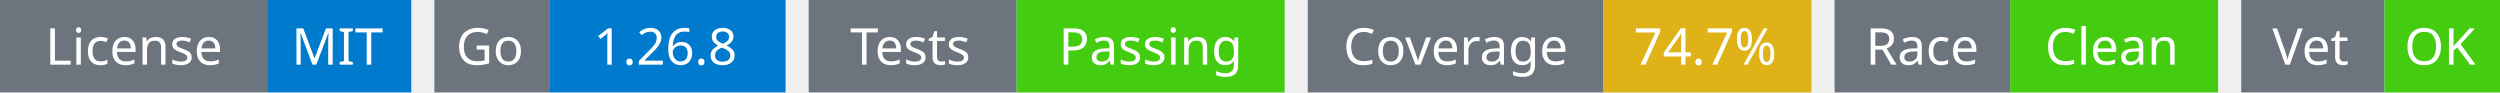
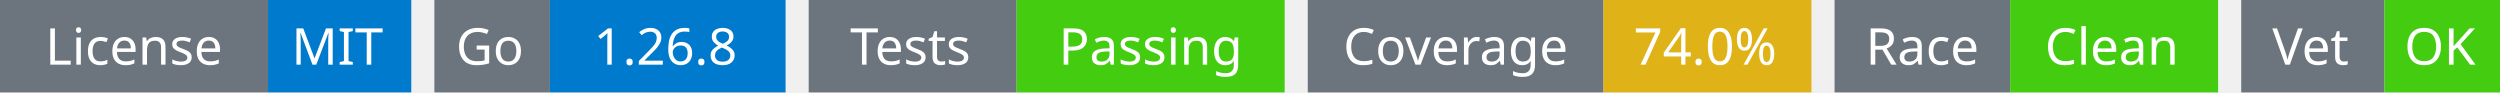
<svg xmlns="http://www.w3.org/2000/svg" width="541" height="20" viewBox="0 0 541 20">
  <g transform="translate(0, 0)">
    <rect x="0" y="0" width="58" height="20" fill="#6c757d" />
    <rect x="58" y="0" width="31" height="20" fill="#007acc" />
    <text x="29" y="14" text-anchor="middle" font-family="sans-serif" font-size="11" fill="white">License</text>
    <text x="73" y="14" text-anchor="middle" font-family="sans-serif" font-size="11" fill="white">MIT</text>
  </g>
  <g transform="translate(94, 0)">
    <rect x="0" y="0" width="25" height="20" fill="#6c757d" />
    <rect x="25" y="0" width="51" height="20" fill="#007acc" />
    <text x="12" y="14" text-anchor="middle" font-family="sans-serif" font-size="11" fill="white">Go</text>
    <text x="50" y="14" text-anchor="middle" font-family="sans-serif" font-size="11" fill="white">1.26.8</text>
  </g>
  <g transform="translate(175, 0)">
    <rect x="0" y="0" width="45" height="20" fill="#6c757d" />
    <rect x="45" y="0" width="58" height="20" fill="#4c1" />
    <text x="22" y="14" text-anchor="middle" font-family="sans-serif" font-size="11" fill="white">Tests</text>
    <text x="74" y="14" text-anchor="middle" font-family="sans-serif" font-size="11" fill="white">Passing</text>
  </g>
  <g transform="translate(283, 0)">
    <rect x="0" y="0" width="64" height="20" fill="#6c757d" />
    <rect x="64" y="0" width="45" height="20" fill="#dfb317" />
    <text x="32" y="14" text-anchor="middle" font-family="sans-serif" font-size="11" fill="white">Coverage</text>
-     <text x="86" y="14" text-anchor="middle" font-family="sans-serif" font-size="11" fill="white">74.7%</text>
+     <text x="86" y="14" text-anchor="middle" font-family="sans-serif" font-size="11" fill="white">74.0%</text>
  </g>
  <g transform="translate(397, 0)">
    <rect x="0" y="0" width="38" height="20" fill="#6c757d" />
    <rect x="38" y="0" width="45" height="20" fill="#4c1" />
    <text x="19" y="14" text-anchor="middle" font-family="sans-serif" font-size="11" fill="white">Race</text>
    <text x="60" y="14" text-anchor="middle" font-family="sans-serif" font-size="11" fill="white">Clean</text>
  </g>
  <g transform="translate(485, 0)">
    <rect x="0" y="0" width="31" height="20" fill="#6c757d" />
    <rect x="31" y="0" width="25" height="20" fill="#4c1" />
    <text x="15" y="14" text-anchor="middle" font-family="sans-serif" font-size="11" fill="white">Vet</text>
    <text x="43" y="14" text-anchor="middle" font-family="sans-serif" font-size="11" fill="white">OK</text>
  </g>
</svg>
